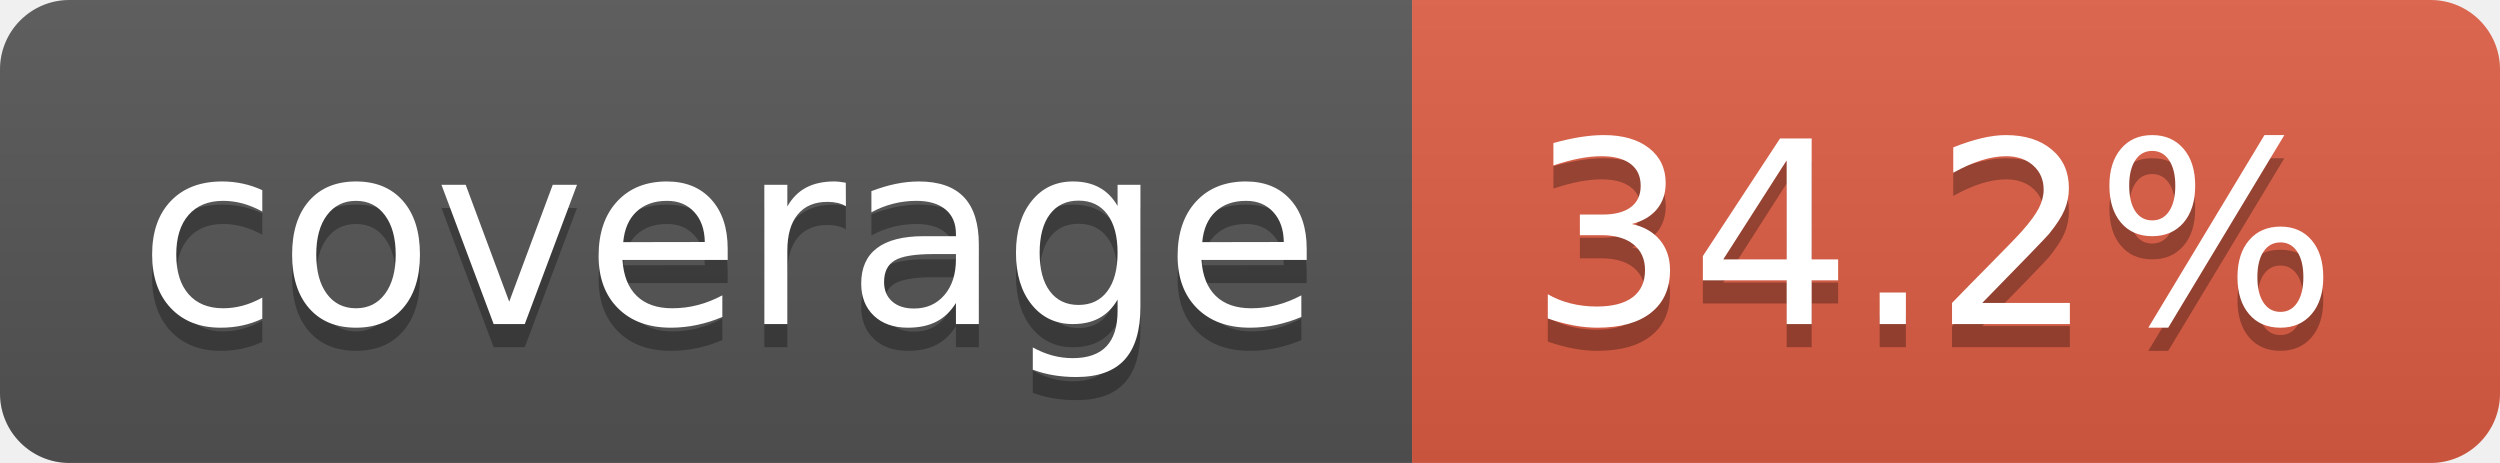
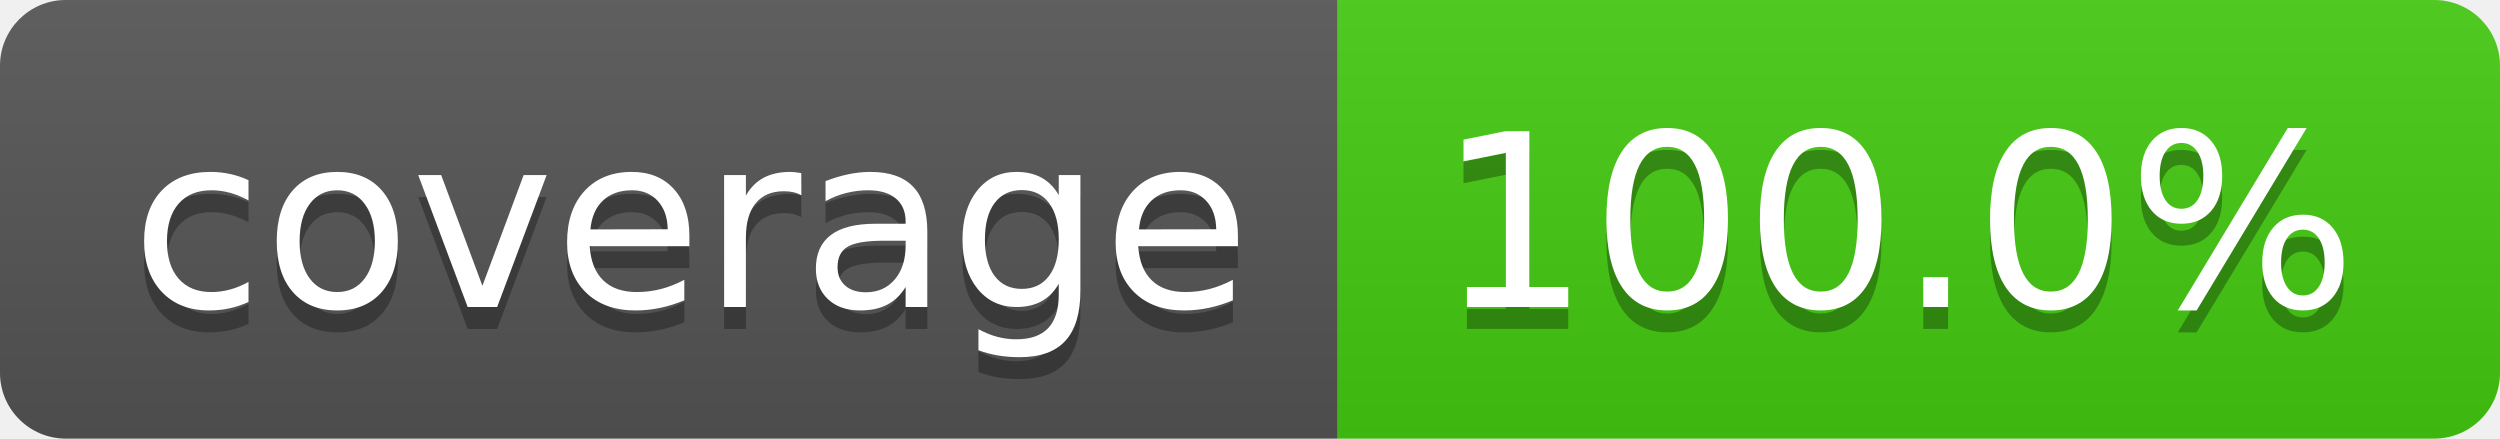
- <svg xmlns="http://www.w3.org/2000/svg" width="108" height="20" role="img" aria-label="coverage: 34.2%">
+ <svg xmlns="http://www.w3.org/2000/svg" width="114" height="20" role="img" aria-label="coverage: 100.0%">
  <linearGradient id="s" x2="0" y2="100%">
    <stop offset="0" stop-color="#bbb" stop-opacity=".1" />
    <stop offset="1" stop-opacity=".1" />
  </linearGradient>
  <clipPath id="r">
-     <rect width="108" height="20" rx="3" fill="#fff" />
+     <rect width="114" height="20" rx="3" fill="#fff" />
  </clipPath>
  <g clip-path="url(#r)">
    <rect width="61" height="20" fill="#555" />
-     <rect x="61" width="47" height="20" fill="#e05d44" />
-     <rect width="108" height="20" fill="url(#s)" />
+     <rect x="61" width="53" height="20" fill="#4c1" />
+     <rect width="114" height="20" fill="url(#s)" />
  </g>
  <g fill="#fff" text-anchor="middle" font-family="Verdana,Geneva,DejaVu Sans,sans-serif" text-rendering="geometricPrecision" font-size="110">
    <text aria-hidden="true" x="315" y="150" fill="#010101" fill-opacity=".3" transform="scale(.1)" textLength="510">coverage</text>
    <text x="315" y="140" transform="scale(.1)" fill="#fff" textLength="510">coverage</text>
-     <text aria-hidden="true" x="835" y="150" fill="#010101" fill-opacity=".3" transform="scale(.1)" textLength="370">34.2%</text>
-     <text x="835" y="140" transform="scale(.1)" fill="#fff" textLength="370">34.2%</text>
+     <text aria-hidden="true" x="865" y="150" fill="#010101" fill-opacity=".3" transform="scale(.1)" textLength="430">100.0%</text>
+     <text x="865" y="140" transform="scale(.1)" fill="#fff" textLength="430">100.0%</text>
  </g>
</svg>
